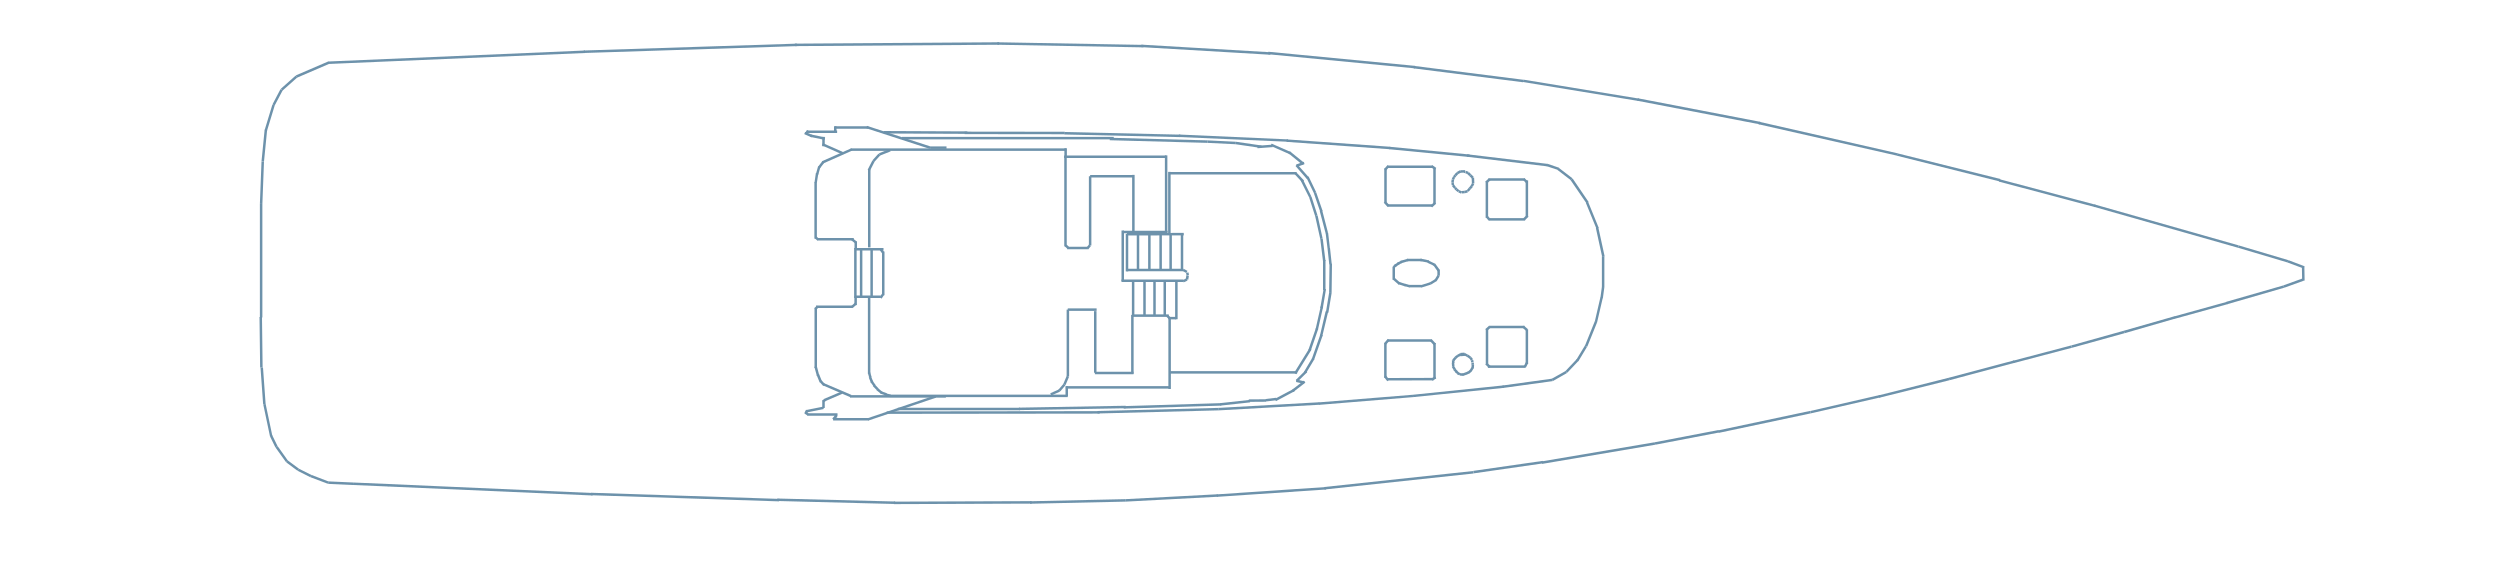
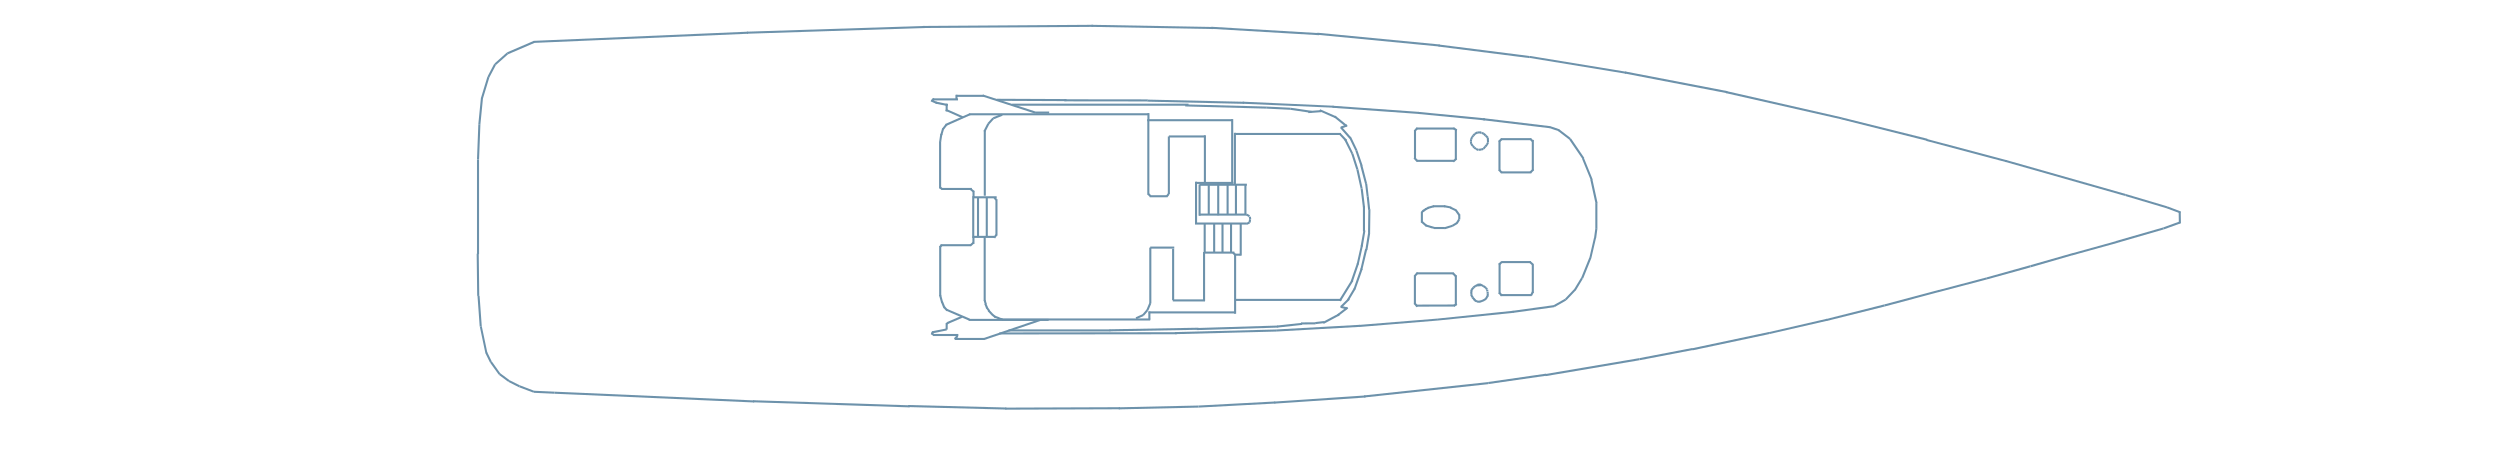
- <svg xmlns="http://www.w3.org/2000/svg" version="1.2" viewBox="250 500 2000 450">
+ <svg xmlns="http://www.w3.org/2000/svg" version="1.2" viewBox="0 510 2400 450">
  <path id="Forma 1" style="fill: #6d92ab" d="m512.5 549.2l0.8 1.9-25.8 11.1-0.8-1.9z" />
  <path id="Forma 2" style="fill: #6d92ab" d="m486.5 560.5l1.3 1.5-11.8 10.5-1.3-1.5z" />
  <path id="Forma 3" style="fill: #6d92ab" d="m474.4 571.3l1.8 0.9-6.5 12.3-1.7-1z" />
  <path id="Forma 4" style="fill: #6d92ab" d="m467.9 583.7l1.9 0.6-6.2 20.4-1.9-0.6z" />
  <path id="Forma 5" style="fill: #6d92ab" d="m461.7 603.8l2 0.2-2.5 25.3-2-0.2z" />
  <path id="Forma 6" style="fill: #6d92ab" d="m459.2 629.2h2l-1.3 34-2-0.1z" />
  <path id="Forma 7" style="fill: #6d92ab" d="m457.9 663.2h2v90.8h-2z" />
  <path id="Forma 8" style="fill: #6d92ab" d="m457.6 753.6h2l0.5 40.5h-2z" />
  <path id="Forma 9" style="fill: #6d92ab" d="m458.4 794.2l2-0.2 2.1 29.2-2 0.2z" />
  <path id="Forma 10" style="fill: #6d92ab" d="m460.6 823.5l1.9-0.4 5.4 25.7-1.9 0.4z" />
  <path id="Forma 11" style="fill: #6d92ab" d="m466 849.1l1.8-0.9 4.3 8.8-1.8 0.9z" />
  <path id="Forma 12" style="fill: #6d92ab" d="m470.4 858l1.7-1.1 8.3 11.7-1.6 1.1z" />
  <path id="Forma 13" style="fill: #6d92ab" d="m479 869.9l1.2-1.6 9 6.7-1.2 1.6z" />
  <path id="Forma 14" style="fill: #6d92ab" d="m488.2 876.7l0.8-1.8 10.2 5.1-0.9 1.8z" />
  <path id="Forma 15" style="fill: #6d92ab" d="m498.4 881.8l0.7-1.9 13.8 5.3-0.7 1.8z" />
  <path id="Forma 16" style="fill: #6d92ab" d="m512.5 887.1l0.1-2 19.9 0.9-0.1 2z" />
  <path id="Forma 17" style="fill: #6d92ab" d="m532.4 888l0.1-2 28.2 1.2-0.1 2z" />
  <path id="Forma 18" style="fill: #6d92ab" d="m560.3 889.2l0.1-2 163.7 7.2v2z" />
  <path id="Forma 19" style="fill: #6d92ab" d="m722.9 896.2l0.1-2 150.3 4.9-0.1 2z" />
  <path id="Forma 20" style="fill: #6d92ab" d="m871.8 900.8v-2l94.3 2.4v2z" />
  <path id="Forma 21" style="fill: #6d92ab" d="m965.1 903.3l-0.1-2 110.3-0.4v2z" />
  <path id="Forma 22" style="fill: #6d92ab" d="m1074 903v-2l76.6-1.7 0.1 2z" />
  <path id="Forma 23" style="fill: #6d92ab" d="m1150.7 901.3l-0.1-2 73.6-3.9 0.1 2z" />
  <path id="Forma 24" style="fill: #6d92ab" d="m1223.4 897.5l-0.1-2 87.5-5.9 0.1 2z" />
  <path id="Forma 25" style="fill: #6d92ab" d="m1309.6 891.6l-0.2-2 119.2-12.8 0.2 2z" />
  <path id="Forma 26" style="fill: #6d92ab" d="m1428.9 878.7l-0.3-2 55.6-8 0.3 2z" />
  <path id="Forma 27" style="fill: #6d92ab" d="m1483.8 871.1l-0.4-2 90.4-15.3 0.3 2z" />
  <path id="Forma 28" style="fill: #6d92ab" d="m1574.2 855.8l-0.4-2 51.1-9.8 0.4 2z" />
  <path id="Forma 29" style="fill: #6d92ab" d="m1625 846.3l-0.4-2 73.6-15.6 0.4 2z" />
  <path id="Forma 30" style="fill: #6d92ab" d="m1698.6 830.7l-0.4-1.9 55.6-12.8 0.5 1.9z" />
  <path id="Forma 31" style="fill: #6d92ab" d="m1753.4 818.2l-0.5-1.9 56.1-14.1 0.5 2z" />
  <path id="Forma 32" style="fill: #6d92ab" d="m1809.5 804.2l-0.5-2 52.3-13.9 0.5 1.9z" />
  <path id="Forma 33" style="fill: #6d92ab" d="m1860.9 790.5l-0.5-1.9 46.7-12.3 0.5 1.9z" />
  <path id="Forma 34" style="fill: #6d92ab" d="m1907.7 778.2l-0.6-1.9 41.9-11.7 0.5 2z" />
  <path id="Forma 35" style="fill: #6d92ab" d="m1949.6 766.6l-0.6-2 40.6-11.6 0.5 1.9z" />
  <path id="Forma 36" style="fill: #6d92ab" d="m1989.6 755.1l-0.5-1.9 42.6-11.8 0.5 1.9z" />
  <path id="Forma 37" style="fill: #6d92ab" d="m2031.7 743.4l-0.5-2 45.6-13.1 0.5 1.9z" />
  <path id="Forma 38" style="fill: #6d92ab" d="m2077.4 730.2l-0.7-1.9 15.5-5.6 0.7 1.9z" />
  <path id="Forma 39" style="fill: #6d92ab" d="m2093.7 724.5h-2l-0.2-11.3h2z" />
  <path id="Forma 40" style="fill: #6d92ab" d="m512.4 551.2v-2l205.6-8.8 0.1 2z" />
  <path id="Forma 41" style="fill: #6d92ab" d="m717 542.4v-2l170.5-5.5 0.1 2z" />
  <path id="Forma 42" style="fill: #6d92ab" d="m885.9 536.9v-2l163.3-1.1v2z" />
  <path id="Forma 43" style="fill: #6d92ab" d="m1047.8 535.8v-2l116.9 2.1v2z" />
  <path id="Forma 44" style="fill: #6d92ab" d="m1162.9 537.7l0.1-2 103.4 6.1-0.1 2z" />
  <path id="Forma 45" style="fill: #6d92ab" d="m1264.5 543.4l0.2-2 117.5 11.3-0.2 2z" />
  <path id="Forma 46" style="fill: #6d92ab" d="m1380.9 554.7l0.2-2 87.5 11.1-0.2 2z" />
  <path id="Forma 47" style="fill: #6d92ab" d="m1468.3 565.6l0.4-1.9 92.6 15.2-0.4 1.9z" />
  <path id="Forma 48" style="fill: #6d92ab" d="m1559.8 580.6l0.4-2 98.2 18.9-0.4 2z" />
  <path id="Forma 49" style="fill: #6d92ab" d="m1656.8 599.4l0.5-2 111 25.3-0.4 1.9z" />
  <path id="Forma 50" style="fill: #6d92ab" d="m1767.6 624.6l0.5-1.9 82.2 20.5-0.4 2z" />
  <path id="Forma 51" style="fill: #6d92ab" d="m1849.2 645.3l0.5-1.9 76.8 20.4-0.5 1.9z" />
  <path id="Forma 52" style="fill: #6d92ab" d="m1925 665.4l0.5-1.9 115.4 32.8-0.5 1.9z" />
  <path id="Forma 53" style="fill: #6d92ab" d="m2040.4 698.2l0.5-1.9 39.7 11.8-0.5 1.9z" />
  <path id="Forma 54" style="fill: #6d92ab" d="m2080 710l0.7-1.9 12.9 4.9-0.7 1.8z" />
  <path id="Forma 55" style="fill: #6d92ab" d="m895.1 606.4v-2h24.6v2z" />
  <path id="Forma 56" style="fill: #6d92ab" d="m919.2 605.6h-2v-4.6h2z" />
  <path id="Forma 57" style="fill: #6d92ab" d="m917.8 603v-2h26.8v2z" />
  <path id="Forma 58" style="fill: #6d92ab" d="m943 602.6l0.6-1.9 50.9 16.5-0.7 1.9zm51.2 16.5v-2h13v2z" />
  <path id="Forma 59" style="fill: #6d92ab" d="m896 604l1.5 1.4-2.3 2.5-1.5-1.4z" />
  <path id="Forma 60" style="fill: #6d92ab" d="m893.4 607.3l0.8-1.8 5.8 2.5-0.8 1.9z" />
  <path id="Forma 61" style="fill: #6d92ab" d="m898.1 609.5l0.4-2 11.6 2.4-0.4 2z" />
  <path id="Forma 62" style="fill: #6d92ab" d="m907.8 609.5h2v7.5h-2z" />
  <path id="Forma 63" style="fill: #6d92ab" d="m907.5 616.3l0.8-1.8 16.3 7.2-0.9 1.8z" />
  <path id="Forma 64" style="fill: #6d92ab" d="m908.3 630.9l-0.8-1.9 23.6-10.4 0.8 1.8z" />
  <path id="Forma 65" style="fill: #6d92ab" d="m930.6 620.7v-2h172.4v2z" />
  <path id="Forma 66" style="fill: #6d92ab" d="m1101.5 618.6h2v7.2h-2z" />
  <path id="Forma 67" style="fill: #6d92ab" d="m1101.3 626.4v-2h81.6v2z" />
  <path id="Forma 68" style="fill: #6d92ab" d="m1181.9 624.3h2v61.2h-2z" />
  <path id="Forma 69" style="fill: #6d92ab" d="m1184.1 684.6v2h-35.9v-2z" />
  <path id="Forma 70" style="fill: #6d92ab" d="m1147.2 684.4h2v40.5h-2z" />
  <path id="Forma 71" style="fill: #6d92ab" d="m1147.2 725.6v-2h49.5v2z" />
  <path id="Forma 72" style="fill: #6d92ab" d="m1196.9 725.9l-0.8-1.8 3-1.4 0.9 1.8z" />
  <path id="Forma 73" style="fill: #6d92ab" d="m1200.6 723.8l-2-0.4 0.5-3.1 2 0.4z" />
  <path id="Forma 74" style="fill: #6d92ab" d="m1201.2 720.1l-1.9 0.4-0.5-2.2 2-0.4z" />
  <path id="Forma 75" style="fill: #6d92ab" d="m1200 716.7l-1 1.7-2.9-1.6 0.9-1.7z" />
  <path id="Forma 76" style="fill: #6d92ab" d="m1196.7 715v2h-45.5v-2z" />
  <path id="Forma 77" style="fill: #6d92ab" d="m1150.6 687.1h2v30h-2z" />
  <path id="Forma 78" style="fill: #6d92ab" d="m1159.4 686.2h2v29.9h-2z" />
  <path id="Forma 79" style="fill: #6d92ab" d="m1168.5 685.6h2v31.1h-2z" />
  <path id="Forma 80" style="fill: #6d92ab" d="m1177.5 685.9h2v29.6h-2z" />
  <path id="Forma 81" style="fill: #6d92ab" d="m1185.5 687.2h2v28.7h-2z" />
  <path id="Forma 82" style="fill: #6d92ab" d="m1194.6 687.1h2v28.8h-2z" />
  <path id="Forma 83" style="fill: #6d92ab" d="m1151.5 688.4v-2l45.5-0.1v2z" />
  <path id="Forma 84" style="fill: #6d92ab" d="m1156.1 753.5v-2h28.9v2z" />
  <path id="Forma 85" style="fill: #6d92ab" d="m1183 753.3l1.4-1.4 2 1.9-1.4 1.5z" />
  <path id="Forma 86" style="fill: #6d92ab" d="m1184.8 755.5v-2h6.2v2z" />
  <path id="Forma 87" style="fill: #6d92ab" d="m1192.1 755.4h-2v-30.8h2z" />
  <path id="Forma 88" style="fill: #6d92ab" d="m1182.8 752.1h-2v-27.5h2z" />
  <path id="Forma 89" style="fill: #6d92ab" d="m1174.6 752.5h-2v-28h2z" />
  <path id="Forma 90" style="fill: #6d92ab" d="m1166.6 752.5h-2v-28h2z" />
  <path id="Forma 91" style="fill: #6d92ab" d="m1157.5 752.3h-2v-27.4h2z" />
  <path id="Forma 92" style="fill: #6d92ab" d="m1186.5 686.7h-2v-49.2h2z" />
  <path id="Forma 93" style="fill: #6d92ab" d="m1185.2 639.6v-2h102v2z" />
  <path id="Forma 94" style="fill: #6d92ab" d="m1285.3 638.9l1.5-1.3 6.4 6.8-1.5 1.4z" />
  <path id="Forma 95" style="fill: #6d92ab" d="m1290.5 644.4l1.8-0.9 6.8 13.7-1.7 0.9z" />
  <path id="Forma 96" style="fill: #6d92ab" d="m1297.3 657.9l1.9-0.6 4.8 15-1.9 0.6z" />
  <path id="Forma 97" style="fill: #6d92ab" d="m1302.1 672.8l2-0.4 4 18.4-1.9 0.4z" />
  <path id="Forma 98" style="fill: #6d92ab" d="m1306.2 691.1l2-0.2 2.2 17.9-2 0.3z" />
  <path id="Forma 99" style="fill: #6d92ab" d="m1308.4 708.1h2v24h-2z" />
  <path id="Forma 100" style="fill: #6d92ab" d="m1308.9 731l1.9 0.4-2.6 15.4-2-0.4z" />
  <path id="Forma 101" style="fill: #6d92ab" d="m1306.6 745l1.9 0.4-4.2 18.7-1.9-0.5z" />
  <path id="Forma 102" style="fill: #6d92ab" d="m1302.7 762.5l1.9 0.6-6 17.5-1.9-0.7z" />
  <path id="Forma 103" style="fill: #6d92ab" d="m1297.5 778.6l1.7 1.1-12.2 19.7-1.7-1.1z" />
  <path id="Forma 104" style="fill: #6d92ab" d="m1184.7 754.1h2v57.1h-2z" />
  <path id="Forma 105" style="fill: #6d92ab" d="m1185.5 798.9v-2h102.2v2z" />
  <path id="Forma 106" style="fill: #6d92ab" d="m1186.1 808.9v2h-83.4v-2z" />
  <path id="Forma 107" style="fill: #6d92ab" d="m1102.4 809h2v7.9h-2z" />
  <path id="Forma 108" style="fill: #6d92ab" d="m1104.2 815.7v2h-142.5v-2z" />
  <path id="Forma 109" style="fill: #6d92ab" d="m962.6 815.6l-0.4 1.9-4.5-1.1 0.4-1.9z" />
  <path id="Forma 110" style="fill: #6d92ab" d="m959.5 814.6l-0.7 1.9-4.5-1.6 0.7-1.9z" />
  <path id="Forma 111" style="fill: #6d92ab" d="m956.1 813.6l-1.3 1.5-3.7-3 1.3-1.6z" />
  <path id="Forma 112" style="fill: #6d92ab" d="m952.8 810.7l-1.5 1.3-3.1-3.2 1.5-1.4z" />
  <path id="Forma 113" style="fill: #6d92ab" d="m950.4 807.9l-1.6 1.1-2.5-3.4 1.6-1.2z" />
  <path id="Forma 114" style="fill: #6d92ab" d="m948.6 805.4l-1.9 0.8-1.7-4.2 1.9-0.7z" />
  <path id="Forma 115" style="fill: #6d92ab" d="m947.3 801.7l-1.9 0.6-1.1-3.8 1.9-0.6z" />
  <path id="Forma 116" style="fill: #6d92ab" d="m946.3 798.9h-2v-61.9h2z" />
  <path id="Forma 117" style="fill: #6d92ab" d="m934.6 738.4v-2h19.9v2z" />
  <path id="Forma 118" style="fill: #6d92ab" d="m955.3 738.9l-1.7-1.1 2.1-3 1.6 1.1z" />
  <path id="Forma 119" style="fill: #6d92ab" d="m957.6 736.2h-2v-35h2z" />
  <path id="Forma 120" style="fill: #6d92ab" d="m957.2 701.3l-1.7 1.2-1.7-2.4 1.6-1.2z" />
  <path id="Forma 121" style="fill: #6d92ab" d="m934.3 700.4v-2h22.5v2z" />
  <path id="Forma 122" style="fill: #6d92ab" d="m946.3 699.6h2v37.8h-2z" />
  <path id="Forma 123" style="fill: #6d92ab" d="m937.9 699.6h2v38.2h-2z" />
  <path id="Forma 124" style="fill: #6d92ab" d="m933.3 698.4h2v40h-2z" />
  <path id="Forma 125" style="fill: #6d92ab" d="m907.9 628.9l1.6 1.2-3.4 4.4-1.6-1.2z" />
  <path id="Forma 126" style="fill: #6d92ab" d="m904.5 632.9l1.9 0.6-1.8 6.3-1.9-0.5z" />
  <path id="Forma 127" style="fill: #6d92ab" d="m902.7 638.4l2 0.3-1.2 7.5-1.9-0.3z" />
  <path id="Forma 128" style="fill: #6d92ab" d="m901.5 645.6h2v45.3h-2z" />
  <path id="Forma 129" style="fill: #6d92ab" d="m901.8 690.6l1.3-1.5 2.1 1.9-1.3 1.5z" />
  <path id="Forma 130" style="fill: #6d92ab" d="m903.8 692.4v-2h29.2v2z" />
  <path id="Forma 131" style="fill: #6d92ab" d="m930.6 691.9l1.3-1.5 3.7 3-1.3 1.5z" />
  <path id="Forma 132" style="fill: #6d92ab" d="m933.6 693.2h2v6.2h-2z" />
  <path id="Forma 133" style="fill: #6d92ab" d="m933.5 736.9h2v7.2h-2z" />
  <path id="Forma 134" style="fill: #6d92ab" d="m934 742.1l1.3 1.5-3.2 2.9-1.3-1.5z" />
  <path id="Forma 135" style="fill: #6d92ab" d="m932.2 744.4v2h-29.3v-2z" />
  <path id="Forma 136" style="fill: #6d92ab" d="m903.5 744.5l1.4 1.4-1.9 2-1.5-1.4z" />
  <path id="Forma 137" style="fill: #6d92ab" d="m901.6 746.3h2v48h-2z" />
  <path id="Forma 138" style="fill: #6d92ab" d="m901.5 793.5l2-0.5 1.9 7.3-1.9 0.5z" />
  <path id="Forma 139" style="fill: #6d92ab" d="m903.3 800l1.9-0.8 2.4 5.9-1.9 0.8z" />
  <path id="Forma 140" style="fill: #6d92ab" d="m905.7 805.6l1.5-1.4 2.9 3.2-1.5 1.4z" />
  <path id="Forma 141" style="fill: #6d92ab" d="m908.3 808.3l0.8-1.8 22 9.4-0.8 1.9z" />
  <path id="Forma 142" style="fill: #6d92ab" d="m930 818.1v-2h76.7v2z" />
  <path id="Forma 143" style="fill: #6d92ab" d="m923.2 813.2l0.8 1.8-14.2 6.1-0.8-1.9z" />
  <path id="Forma 144" style="fill: #6d92ab" d="m909.5 819.1l1.1 1.7-1.8 1.2-1-1.7z" />
  <path id="Forma 145" style="fill: #6d92ab" d="m907.8 820.4h2v6h-2z" />
  <path id="Forma 146" style="fill: #6d92ab" d="m908.6 825.3l0.4 1.9-13.8 2.8-0.4-2z" />
  <path id="Forma 147" style="fill: #6d92ab" d="m894.8 827.8l1.8 0.9-1.2 2.4-1.8-0.9z" />
  <path id="Forma 148" style="fill: #6d92ab" d="m893.5 830.8l1.1-1.7 2.3 1.5-1.1 1.7z" />
  <path id="Forma 149" style="fill: #6d92ab" d="m895.7 832.6v-2h24.3v2z" />
  <path id="Forma 150" style="fill: #6d92ab" d="m917.7 831.7l2-0.1 0.1 2.3h-2z" />
  <path id="Forma 151" style="fill: #6d92ab" d="m918 832.3l1.5 1.4-2.2 2.4-1.5-1.3z" />
  <path id="Forma 152" style="fill: #6d92ab" d="m916.5 836.4v-2h28.5v2z" />
  <path id="Forma 153" style="fill: #6d92ab" d="m944.6 836.5l-0.6-1.9 54.3-18.4 0.6 1.9z" />
  <path id="Forma 154" style="fill: #6d92ab" d="m946.4 697.9h-2v-62.5h2z" />
  <path id="Forma 155" style="fill: #6d92ab" d="m945.9 636.7l-1.8-0.9 3.8-7.4 1.8 0.9z" />
  <path id="Forma 156" style="fill: #6d92ab" d="m949.5 629.5l-1.5-1.3 4.8-5.3 1.5 1.3z" />
  <path id="Forma 157" style="fill: #6d92ab" d="m953.9 624.5l-0.7-1.9 8.6-3.4 0.7 1.9z" />
  <path id="Forma 158" style="fill: #6d92ab" d="m1101.4 625.3h2v71.8h-2z" />
  <path id="Forma 159" style="fill: #6d92ab" d="m1101.8 697.1l1.4-1.5 2 1.9-1.3 1.5z" />
  <path id="Forma 160" style="fill: #6d92ab" d="m1103.7 699.4v-2h16.4v2z" />
  <path id="Forma 161" style="fill: #6d92ab" d="m1120.5 699.6l-1.6-1.3 2.3-2.7 1.5 1.3z" />
  <path id="Forma 162" style="fill: #6d92ab" d="m1123.1 696.4h-2v-55.4h2z" />
  <path id="Forma 163" style="fill: #6d92ab" d="m1122.1 642v-2h35v2z" />
  <path id="Forma 164" style="fill: #6d92ab" d="m1155.7 639.9h2v45.9h-2z" />
  <path id="Forma 165" style="fill: #6d92ab" d="m1154.9 751.9h2v47.1h-2z" />
  <path id="Forma 166" style="fill: #6d92ab" d="m1156.8 797.4v2h-30.9v-2z" />
  <path id="Forma 167" style="fill: #6d92ab" d="m1127.2 798.2h-2v-49.3h2z" />
  <path id="Forma 168" style="fill: #6d92ab" d="m1091 816.4l-0.8-1.8 7-3.1 0.8 1.8z" />
  <path id="Forma 169" style="fill: #6d92ab" d="m1098.2 813.1l-1.5-1.3 4.1-4.8 1.5 1.3z" />
  <path id="Forma 170" style="fill: #6d92ab" d="m1102.4 808.1l-1.8-0.8 2.8-6.7 1.9 0.7z" />
  <path id="Forma 171" style="fill: #6d92ab" d="m1105.3 801h-2v-53.3h2z" />
  <path id="Forma 172" style="fill: #6d92ab" d="m1104.2 748.7v-2h23.1v2z" />
  <path id="Forma 173" style="fill: #6d92ab" d="m971.6 611.5v-2h169.4v2z" />
  <path id="Forma 174" style="fill: #6d92ab" d="m1137.8 612.2v-2l78.4 2.1-0.1 2z" />
  <path id="Forma 175" style="fill: #6d92ab" d="m1216.1 614.3l0.1-2 22.5 1.1-0.1 2z" />
  <path id="Forma 176" style="fill: #6d92ab" d="m1238.5 615.4l0.3-2 20.5 3-0.3 2z" />
  <path id="Forma 177" style="fill: #6d92ab" d="m1256 618.6l-0.1-2 12.2-0.9 0.1 2z" />
  <path id="Forma 178" style="fill: #6d92ab" d="m1266.5 616.7l0.8-1.8 15.5 6.8-0.8 1.8z" />
  <path id="Forma 179" style="fill: #6d92ab" d="m1280.7 622.6l1.2-1.6 11.6 9.4-1.3 1.6z" />
  <path id="Forma 180" style="fill: #6d92ab" d="m1292.9 629.4l0.7 1.9-6 2.2-0.7-1.9z" />
  <path id="Forma 181" style="fill: #6d92ab" d="m1286.4 632.8l1.5-1.3 9.1 10.3-1.5 1.4z" />
  <path id="Forma 182" style="fill: #6d92ab" d="m1295.1 642.1l1.8-0.9 6.1 12.7-1.8 0.8z" />
  <path id="Forma 183" style="fill: #6d92ab" d="m1301.1 654.6l1.9-0.6 5.1 14.8-1.9 0.7z" />
  <path id="Forma 184" style="fill: #6d92ab" d="m1305.8 668.9l2-0.5 4.6 17.8-1.9 0.5z" />
  <path id="Forma 185" style="fill: #6d92ab" d="m1310.5 686.4l2-0.2 1.4 12.1-1.9 0.3z" />
  <path id="Forma 186" style="fill: #6d92ab" d="m1312 698.5l2-0.2 1.4 13-2 0.2z" />
  <path id="Forma 187" style="fill: #6d92ab" d="m1313.6 711h2l-0.3 22.7-2-0.1z" />
  <path id="Forma 188" style="fill: #6d92ab" d="m1313.4 733.5l2 0.3-2.7 16.4-2-0.3z" />
  <path id="Forma 189" style="fill: #6d92ab" d="m1310.5 749l2 0.5-4.7 19.6-1.9-0.4z" />
  <path id="Forma 190" style="fill: #6d92ab" d="m1306.3 767.5l1.9 0.7-6.9 19.6-1.9-0.6z" />
  <path id="Forma 191" style="fill: #6d92ab" d="m1299.8 786.3l1.7 1.1-6.7 11.2-1.7-1z" />
  <path id="Forma 192" style="fill: #6d92ab" d="m1294.4 796.3l1.4 1.4-7.8 7.7-1.4-1.4z" />
  <path id="Forma 193" style="fill: #6d92ab" d="m1286.8 805.6l0.4-2 6.4 1.5-0.5 2z" />
  <path id="Forma 194" style="fill: #6d92ab" d="m1293.1 804.5l1.2 1.6-9.7 7.5-1.2-1.6z" />
  <path id="Forma 195" style="fill: #6d92ab" d="m1285.1 811l0.9 1.8-15.2 8.1-1-1.8z" />
  <path id="Forma 196" style="fill: #6d92ab" d="m1270.9 818.2l0.2 2-8.4 1-0.2-2z" />
  <path id="Forma 197" style="fill: #6d92ab" d="m1262.8 819.4v2l-13.8 0.1v-2z" />
  <path id="Forma 198" style="fill: #6d92ab" d="m1249.9 819.9l0.2 2-23.8 2.6-0.2-2z" />
  <path id="Forma 199" style="fill: #6d92ab" d="m1227 822.5v2l-78.1 2.4-0.1-2z" />
  <path id="Forma 200" style="fill: #6d92ab" d="m1150.5 824.6l0.1 2-85.4 1.5-0.1-2z" />
  <path id="Forma 201" style="fill: #6d92ab" d="m1066 826.2v2h-97.8v-2z" />
  <path id="Forma 202" style="fill: #6d92ab" d="m959.3 831.1v-2l170.4-0.2v2z" />
  <path id="Forma 203" style="fill: #6d92ab" d="m1128 830.8l-0.1-2 97.1-2.5 0.1 2z" />
  <path id="Forma 204" style="fill: #6d92ab" d="m1225.1 828.3l-0.1-2 80.5-4.5 0.1 2z" />
  <path id="Forma 205" style="fill: #6d92ab" d="m1305.1 823.9l-0.2-2 75.4-6.1 0.2 1.9z" />
  <path id="Forma 206" style="fill: #6d92ab" d="m1380.5 817.7l-0.2-1.9 72.6-7.5 0.2 2z" />
  <path id="Forma 207" style="fill: #6d92ab" d="m1452.3 810.4l-0.3-2 39.9-5.5 0.3 2z" />
  <path id="Forma 208" style="fill: #6d92ab" d="m1492.4 804.8l-1-1.8 11.2-6.3 1 1.7z" />
  <path id="Forma 209" style="fill: #6d92ab" d="m1503.8 798.2l-1.4-1.4 9-9.5 1.4 1.4z" />
  <path id="Forma 210" style="fill: #6d92ab" d="m1512.7 789l-1.7-1.1 6.9-11.4 1.7 1z" />
  <path id="Forma 211" style="fill: #6d92ab" d="m1519.8 777.4l-1.9-0.7 7.9-19.6 1.9 0.7z" />
  <path id="Forma 212" style="fill: #6d92ab" d="m1527.7 757.8l-1.9-0.4 4.5-19.5 1.9 0.5z" />
  <path id="Forma 213" style="fill: #6d92ab" d="m1532.3 738.6l-2-0.3 1.2-8.8 2 0.2z" />
  <path id="Forma 214" style="fill: #6d92ab" d="m1533.5 729.7h-2v-24.7h2z" />
  <path id="Forma 215" style="fill: #6d92ab" d="m1533.7 705l-2 0.4-5-22.9 2-0.4z" />
  <path id="Forma 216" style="fill: #6d92ab" d="m1529 682.3l-1.8 0.8-8.5-20.8 1.8-0.8z" />
  <path id="Forma 217" style="fill: #6d92ab" d="m1520.9 661.6l-1.7 1.1-12.8-18.7 1.7-1.2z" />
  <path id="Forma 218" style="fill: #6d92ab" d="m1507.9 642.6l-1.2 1.6-10.8-8.3 1.2-1.6z" />
  <path id="Forma 219" style="fill: #6d92ab" d="m1497.3 634.2l-0.6 1.9-9.5-3.2 0.7-1.9z" />
  <path id="Forma 220" style="fill: #6d92ab" d="m1488.1 631.1l-0.2 2-64.5-7.7 0.3-2z" />
  <path id="Forma 221" style="fill: #6d92ab" d="m1425.7 623.6l-0.2 2-64.1-6.2 0.2-2z" />
  <path id="Forma 222" style="fill: #6d92ab" d="m1362.2 617.4l-0.1 2-82.9-5.9 0.1-2z" />
  <path id="Forma 223" style="fill: #6d92ab" d="m1280.4 611.5v1.9l-87.5-3.8 0.1-2z" />
  <path id="Forma 224" style="fill: #6d92ab" d="m1194.3 607.7v2l-92.7-2.1v-2z" />
  <path id="Forma 225" style="fill: #6d92ab" d="m1101.8 605.4v2l-80.1-0.1v-2z" />
  <path id="Forma 226" style="fill: #6d92ab" d="m1023.9 605.1v2l-66.9-0.3v-2z" />
  <path id="Forma 227" style="fill: #6d92ab" d="m1364 713.4h2v10.4h-2z" />
  <path id="Forma 228" style="fill: #6d92ab" d="m1364.2 723.6l1.4-1.5 4.7 4.2-1.3 1.5z" />
  <path id="Forma 229" style="fill: #6d92ab" d="m1368.6 727.4l0.6-1.9 5.7 1.8-0.6 1.9z" />
  <path id="Forma 230" style="fill: #6d92ab" d="m1373.6 728.9l0.5-1.9 4 1.1-0.5 1.9z" />
  <path id="Forma 231" style="fill: #6d92ab" d="m1377.3 729.9v-2h9.8v2z" />
  <path id="Forma 232" style="fill: #6d92ab" d="m1387 730.1l-0.6-1.9 7.7-2.4 0.6 1.9z" />
  <path id="Forma 233" style="fill: #6d92ab" d="m1394.7 727.7l-1-1.7 4.6-2.8 1 1.7z" />
  <path id="Forma 234" style="fill: #6d92ab" d="m1399.3 725l-1.7-1.1 2.4-3.9 1.7 1.1z" />
  <path id="Forma 235" style="fill: #6d92ab" d="m1401.9 720.6h-2v-4.8h2z" />
  <path id="Forma 236" style="fill: #6d92ab" d="m1401.8 715.9l-1.7 1.2-3.6-5.1 1.6-1.2z" />
  <path id="Forma 237" style="fill: #6d92ab" d="m1398 710.9l-0.8 1.8-5.3-2.5 0.8-1.8z" />
  <path id="Forma 238" style="fill: #6d92ab" d="m1393.3 708.3l-0.3 1.9-6.9-1.3 0.4-2z" />
  <path id="Forma 239" style="fill: #6d92ab" d="m1387.4 707v2h-11.9v-2z" />
  <path id="Forma 240" style="fill: #6d92ab" d="m1376.3 707l0.5 1.9-5.9 1.7-0.5-2z" />
  <path id="Forma 241" style="fill: #6d92ab" d="m1371 708.5l0.9 1.8-3.3 1.6-0.8-1.8z" />
  <path id="Forma 242" style="fill: #6d92ab" d="m1368.6 709.7l1.1 1.7-3.2 2.1-1.1-1.7z" />
  <path id="Forma 243" style="fill: #6d92ab" d="m1366.3 711.2l1.3 1.5-2.1 1.8-1.3-1.5z" />
  <path id="Forma 244" style="fill: #6d92ab" d="m1360.1 773.4v-2h35.5v2z" />
  <path id="Forma 245" style="fill: #6d92ab" d="m1394 772.9l1.5-1.4 3.2 3.4-1.5 1.4z" />
  <path id="Forma 246" style="fill: #6d92ab" d="m1360.2 771.1l1.5 1.3-2.9 3.4-1.5-1.3z" />
  <path id="Forma 247" style="fill: #6d92ab" d="m1357.3 774.3h2v27.9h-2z" />
  <path id="Forma 248" style="fill: #6d92ab" d="m1357.2 801.6l1.5-1.3 2.7 3.4-1.6 1.3z" />
  <path id="Forma 249" style="fill: #6d92ab" d="m1396.6 774.4h2v28.6h-2z" />
  <path id="Forma 250" style="fill: #6d92ab" d="m1359.9 804.4v-2l36.7-0.1 0.1 2z" />
  <path id="Forma 251" style="fill: #6d92ab" d="m1396.1 804.6l-1.1-1.7 2.9-1.9 1.1 1.7z" />
  <path id="Forma 252" style="fill: #6d92ab" d="m1441.2 760.6l1.4 1.4-2.9 2.8-1.4-1.5z" />
  <path id="Forma 253" style="fill: #6d92ab" d="m1441.3 762.6v-2h28.3v2z" />
  <path id="Forma 254" style="fill: #6d92ab" d="m1467.8 762l1.3-1.5 3.2 2.8-1.3 1.5z" />
  <path id="Forma 255" style="fill: #6d92ab" d="m1470.5 763.5h2v27.7h-2z" />
  <path id="Forma 256" style="fill: #6d92ab" d="m1470.7 789.7l1.8 0.9-1.8 3.5-1.8-0.9z" />
  <path id="Forma 257" style="fill: #6d92ab" d="m1470.3 792.3v2h-30v-2z" />
  <path id="Forma 258" style="fill: #6d92ab" d="m1442.6 792.9l-1.3 1.5-3-2.7 1.4-1.5z" />
  <path id="Forma 259" style="fill: #6d92ab" d="m1440.6 791.8h-2v-28.8h2z" />
  <path id="Forma 260" style="fill: #6d92ab" d="m1440.8 644.6v-2h29.2v2z" />
  <path id="Forma 261" style="fill: #6d92ab" d="m1468.4 643.9l1.4-1.3 2.5 2.6-1.5 1.3z" />
  <path id="Forma 262" style="fill: #6d92ab" d="m1441.1 642.6l1.4 1.5-2.9 2.7-1.4-1.5z" />
  <path id="Forma 263" style="fill: #6d92ab" d="m1438.5 645.3h2v28.9h-2z" />
  <path id="Forma 264" style="fill: #6d92ab" d="m1438.6 673.8l1.5-1.3 2.4 2.8-1.5 1.3z" />
  <path id="Forma 265" style="fill: #6d92ab" d="m1441.2 676.5v-2h28.9v2z" />
  <path id="Forma 266" style="fill: #6d92ab" d="m1469.9 676.2l-1.4-1.5 2.9-2.7 1.4 1.4z" />
  <path id="Forma 267" style="fill: #6d92ab" d="m1472.5 673.5h-2v-29.2h2z" />
  <path id="Forma 268" style="fill: #6d92ab" d="m1360 634.4v-2h36v2z" />
  <path id="Forma 269" style="fill: #6d92ab" d="m1394.6 633.7l1.2-1.6 3.2 2.2-1.1 1.7z" />
  <path id="Forma 270" style="fill: #6d92ab" d="m1396.6 634.5h2v28.5h-2z" />
  <path id="Forma 271" style="fill: #6d92ab" d="m1360 632.1l1.5 1.3-2.7 3.1-1.5-1.3z" />
  <path id="Forma 272" style="fill: #6d92ab" d="m1357.4 634.8h2v27.3h-2z" />
  <path id="Forma 273" style="fill: #6d92ab" d="m1357 662.2l1.5-1.4 3.1 3.4-1.5 1.4z" />
  <path id="Forma 274" style="fill: #6d92ab" d="m1360.2 665.4v-2h35.5v2z" />
  <path id="Forma 275" style="fill: #6d92ab" d="m1395.7 665.9l-1.3-1.4 3.1-3 1.4 1.5z" />
  <path id="Forma 276" style="fill: #6d92ab" d="m1421.9 636.1v2l-3.7 0.1v-2z" />
  <path id="Forma 277" style="fill: #6d92ab" d="m1417.9 636.2l1 1.8-2.5 1.3-1-1.7z" />
  <path id="Forma 278" style="fill: #6d92ab" d="m1415.2 637.8l1.5 1.3-1.6 1.8-1.5-1.4z" />
  <path id="Forma 279" style="fill: #6d92ab" d="m1413.5 639.6l1.6 1.2-1.1 1.5-1.6-1.2z" />
  <path id="Forma 280" style="fill: #6d92ab" d="m1412.3 641.3l1.8 0.8-0.9 1.9-1.8-0.8z" />
  <path id="Forma 281" style="fill: #6d92ab" d="m1411.3 643.5l2 0.3-0.3 2.2-2-0.2z" />
  <path id="Forma 282" style="fill: #6d92ab" d="m1411.1 646l1.9-0.2 0.3 2.2-2 0.2z" />
  <path id="Forma 283" style="fill: #6d92ab" d="m1411.5 648.8l1.6-1.3 1.7 2.2-1.5 1.2z" />
  <path id="Forma 284" style="fill: #6d92ab" d="m1413.3 651l1.5-1.4 1.2 1.4-1.5 1.3z" />
  <path id="Forma 285" style="fill: #6d92ab" d="m1414.6 652.4l1.3-1.5 1.6 1.3-1.2 1.5z" />
  <path id="Forma 286" style="fill: #6d92ab" d="m1416.6 653.9l0.8-1.8 2.2 1-0.8 1.8z" />
  <path id="Forma 287" style="fill: #6d92ab" d="m1419.4 654.8l-0.2-2 2.6-0.2 0.1 2z" />
  <path id="Forma 288" style="fill: #6d92ab" d="m1422.2 654.6l-0.6-2 2.2-0.6 0.5 1.9z" />
  <path id="Forma 289" style="fill: #6d92ab" d="m1424.9 653.4l-1.5-1.2 1.7-2.1 1.5 1.3z" />
  <path id="Forma 290" style="fill: #6d92ab" d="m1426.6 651.4l-1.5-1.3 1.6-1.8 1.5 1.4z" />
  <path id="Forma 291" style="fill: #6d92ab" d="m1428.3 649.4l-1.8-0.8 1.1-2.2 1.8 0.8z" />
  <path id="Forma 292" style="fill: #6d92ab" d="m1429.5 646.7l-2 0.1-0.2-4.6 2-0.1z" />
  <path id="Forma 293" style="fill: #6d92ab" d="m1429 641.5l-1.4 1.4-2-1.9 1.4-1.5z" />
  <path id="Forma 294" style="fill: #6d92ab" d="m1427 639.5l-1.5 1.4-1.8-1.8 1.4-1.5z" />
  <path id="Forma 295" style="fill: #6d92ab" d="m1424.8 637.4l-0.7 1.9-1.9-0.7 0.7-1.9z" />
  <path id="Forma 296" style="fill: #6d92ab" d="m1422.5 636.6l-0.4 1.9-1-0.2 0.3-1.9z" />
  <path id="Forma 297" style="fill: #6d92ab" d="m1418.4 784.3l-0.1-2 3.3-0.2 0.1 2z" />
  <path id="Forma 298" style="fill: #6d92ab" d="m1421 784.1l0.9-1.7 2.6 1.4-0.9 1.7z" />
  <path id="Forma 299" style="fill: #6d92ab" d="m1423.4 785.4l1.1-1.7 2.5 1.8-1.1 1.6z" />
  <path id="Forma 300" style="fill: #6d92ab" d="m1425.6 786.8l1.7-1.1 1.1 1.7-1.7 1.1z" />
  <path id="Forma 301" style="fill: #6d92ab" d="m1426.6 788.4l2-0.5 0.3 1.6-1.9 0.5z" />
  <path id="Forma 302" style="fill: #6d92ab" d="m1427.1 790.2l2-0.2 0.1 1.7-2 0.1z" />
  <path id="Forma 303" style="fill: #6d92ab" d="m1427.3 791.5l2 0.2-0.2 3.2-2-0.1z" />
  <path id="Forma 304" style="fill: #6d92ab" d="m1427.1 793.8l1.7 1-1.5 2.6-1.7-1z" />
  <path id="Forma 305" style="fill: #6d92ab" d="m1426 795.8l1.3 1.5-1.9 1.6-1.3-1.5z" />
  <path id="Forma 306" style="fill: #6d92ab" d="m1424.6 797l0.9 1.8-2.5 1.1-0.9-1.8z" />
  <path id="Forma 307" style="fill: #6d92ab" d="m1422.4 797.9l0.7 1.9-2.7 1-0.7-1.9z" />
  <path id="Forma 308" style="fill: #6d92ab" d="m1420.6 798.7l-0.2 2-2.5-0.2 0.1-2z" />
  <path id="Forma 309" style="fill: #6d92ab" d="m1418.4 798.5l-0.8 1.8-2-0.8 0.7-1.9z" />
  <path id="Forma 310" style="fill: #6d92ab" d="m1417.1 797.8l-1.3 1.5-1.6-1.3 1.3-1.5z" />
  <path id="Forma 311" style="fill: #6d92ab" d="m1416.2 796.9l-1.4 1.4-2.1-2.2 1.5-1.3z" />
  <path id="Forma 312" style="fill: #6d92ab" d="m1414.6 794.9l-1.7 1.1-1.5-2.5 1.6-1.1z" />
  <path id="Forma 313" style="fill: #6d92ab" d="m1413.6 793l-2 0.1-0.2-2.9 2-0.1z" />
  <path id="Forma 314" style="fill: #6d92ab" d="m1413.6 790.4l-2 0.1-0.1-2.3 2-0.1z" />
  <path id="Forma 315" style="fill: #6d92ab" d="m1413.3 789.1l-1.5-1.4 2.1-2.4 1.5 1.3z" />
  <path id="Forma 316" style="fill: #6d92ab" d="m1415.1 786.8l-1.2-1.7 2-1.3 1.1 1.6z" />
  <path id="Forma 317" style="fill: #6d92ab" d="m1416.8 785.6l-1-1.8 2.4-1.3 1 1.8z" />
  <path id="Forma 318" style="fill: #6d92ab" d="m1418.3 785l-0.2-2 3.8-0.3 0.1 2z" />
</svg>
